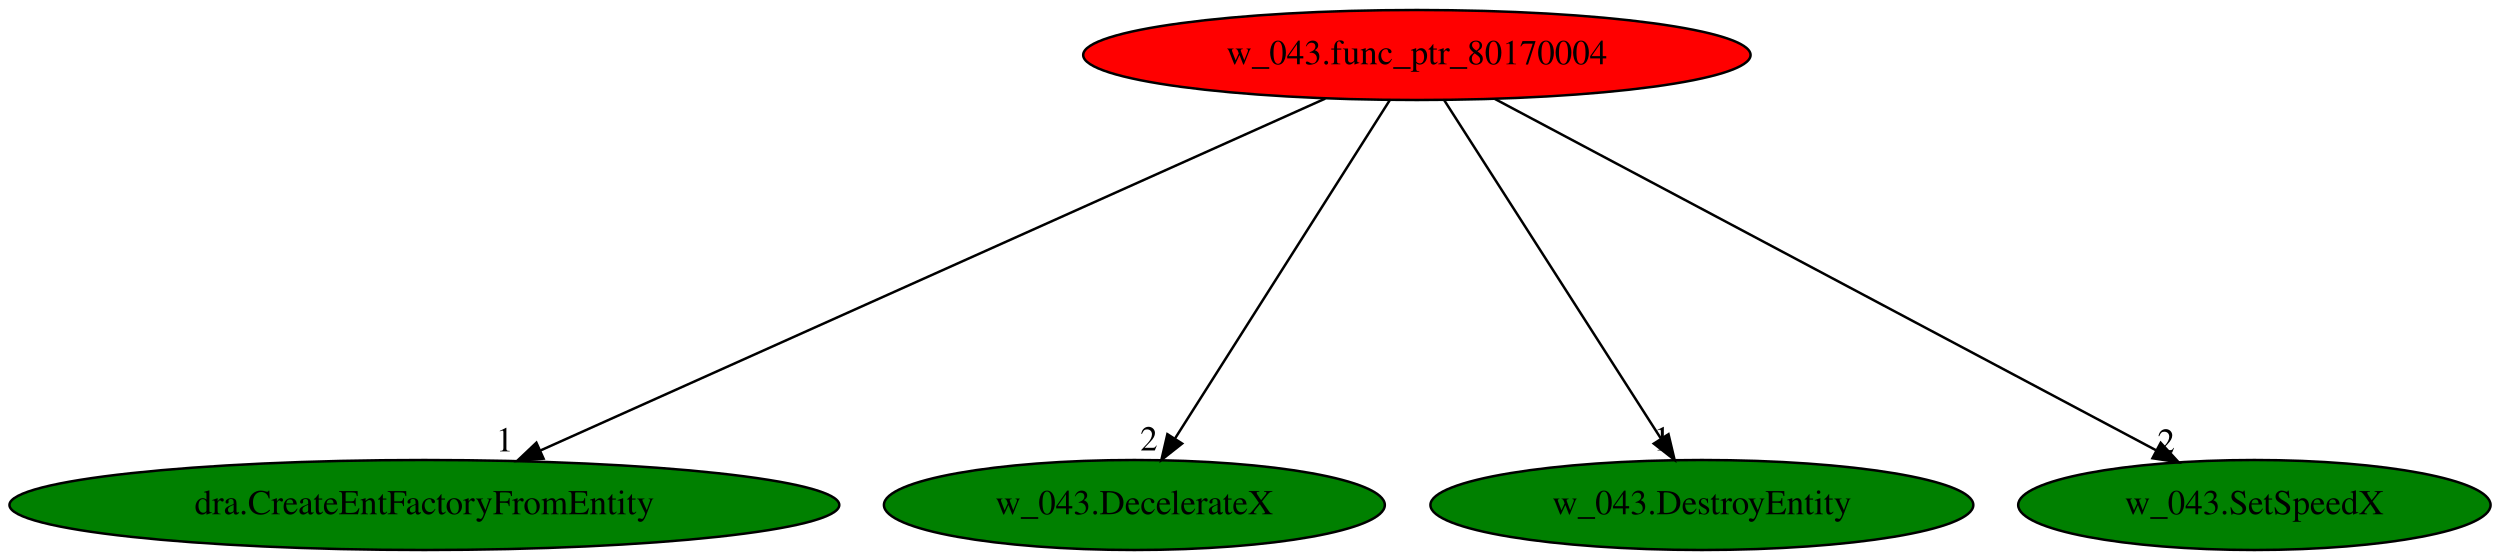
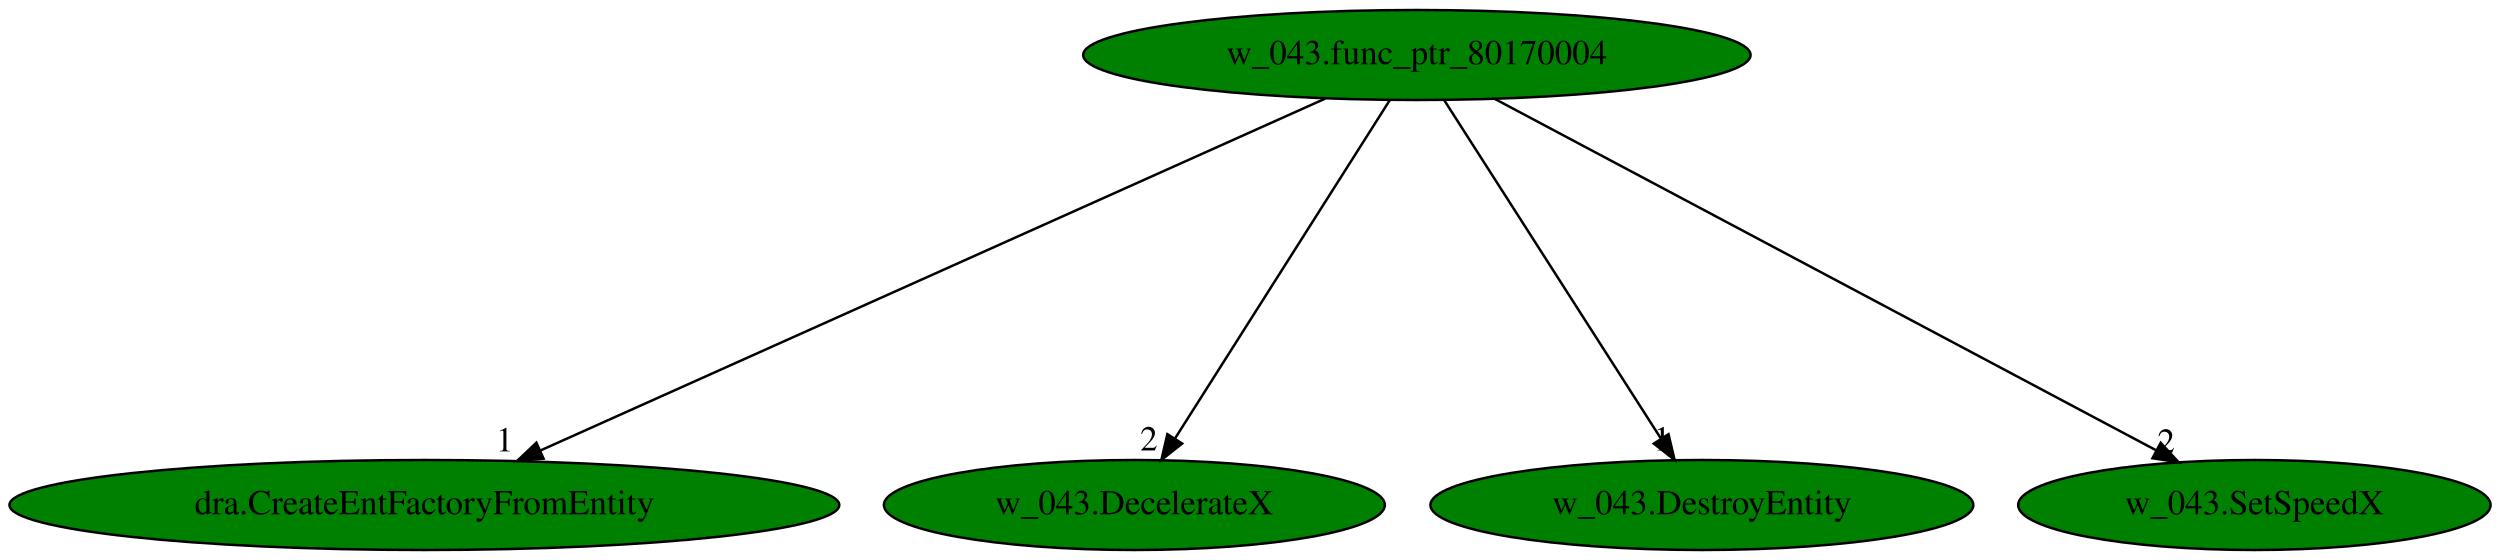
<svg xmlns="http://www.w3.org/2000/svg" xmlns:xlink="http://www.w3.org/1999/xlink" width="1000pt" height="224pt" viewBox="0.00 0.00 999.98 224.00">
  <g id="graph0" class="graph" transform="scale(1 1) rotate(0) translate(4 220)">
    <polygon fill="white" stroke="transparent" points="-4,4 -4,-220 995.98,-220 995.98,4 -4,4" />
    <g id="node1" class="node">
-       <ellipse fill="red" stroke="black" cx="562.74" cy="-198" rx="133.48" ry="18" />
+       <ellipse fill="green" stroke="black" cx="562.74" cy="-198" rx="133.48" ry="18" />
      <text text-anchor="middle" x="562.74" y="-194.3" font-family="Times,serif" font-size="14.00">w_043.func_ptr_80170004</text>
    </g>
    <g id="node2" class="node">
      <g id="a_node2">
        <a xlink:href="dra.CreateEntFactoryFromEntity.svg" xlink:title="dra.CreateEntFactoryFromEntity">
          <ellipse fill="green" stroke="black" cx="165.74" cy="-18" rx="165.97" ry="18" />
          <text text-anchor="middle" x="165.74" y="-14.3" font-family="Times,serif" font-size="14.00">dra.CreateEntFactoryFromEntity</text>
        </a>
      </g>
    </g>
    <g id="edge1" class="edge">
      <path fill="none" stroke="black" d="M526.1,-180.57C453.61,-148.07 292,-75.61 212.18,-39.82" />
      <polygon fill="black" stroke="black" points="213.42,-36.54 202.86,-35.65 210.55,-42.93 213.42,-36.54" />
      <text text-anchor="middle" x="197.86" y="-39.45" font-family="Times,serif" font-size="14.00">1</text>
    </g>
    <g id="node3" class="node">
      <g id="a_node3">
        <a xlink:href="w_043.DecelerateX.svg" xlink:title="w_043.DecelerateX">
          <ellipse fill="green" stroke="black" cx="449.74" cy="-18" rx="100.18" ry="18" />
          <text text-anchor="middle" x="449.74" y="-14.3" font-family="Times,serif" font-size="14.00">w_043.DecelerateX</text>
        </a>
      </g>
    </g>
    <g id="edge2" class="edge">
      <path fill="none" stroke="black" d="M551.9,-179.93C531.99,-148.57 489.48,-81.6 466.06,-44.71" />
      <polygon fill="black" stroke="black" points="468.85,-42.58 460.54,-36.02 462.94,-46.33 468.85,-42.58" />
      <text text-anchor="middle" x="455.54" y="-39.82" font-family="Times,serif" font-size="14.00">2</text>
    </g>
    <g id="node4" class="node">
      <g id="a_node4">
        <a xlink:href="w_043.DestroyEntity.svg" xlink:title="w_043.DestroyEntity">
          <ellipse fill="green" stroke="black" cx="676.74" cy="-18" rx="108.58" ry="18" />
          <text text-anchor="middle" x="676.74" y="-14.3" font-family="Times,serif" font-size="14.00">w_043.DestroyEntity</text>
        </a>
      </g>
    </g>
    <g id="edge3" class="edge">
      <path fill="none" stroke="black" d="M573.67,-179.93C593.75,-148.57 636.64,-81.6 660.27,-44.71" />
      <polygon fill="black" stroke="black" points="663.39,-46.32 665.84,-36.02 657.5,-42.55 663.39,-46.32" />
      <text text-anchor="middle" x="660.84" y="-39.82" font-family="Times,serif" font-size="14.00">1</text>
    </g>
    <g id="node5" class="node">
      <g id="a_node5">
        <a xlink:href="w_043.SetSpeedX.svg" xlink:title="w_043.SetSpeedX">
          <ellipse fill="green" stroke="black" cx="897.74" cy="-18" rx="94.48" ry="18" />
          <text text-anchor="middle" x="897.74" y="-14.3" font-family="Times,serif" font-size="14.00">w_043.SetSpeedX</text>
        </a>
      </g>
    </g>
    <g id="edge4" class="edge">
      <path fill="none" stroke="black" d="M593.95,-180.41C655.23,-147.85 791.13,-75.64 858.42,-39.89" />
      <polygon fill="black" stroke="black" points="860.26,-42.88 867.45,-35.09 856.97,-36.7 860.26,-42.88" />
      <text text-anchor="middle" x="862.45" y="-38.89" font-family="Times,serif" font-size="14.00">2</text>
    </g>
  </g>
</svg>
